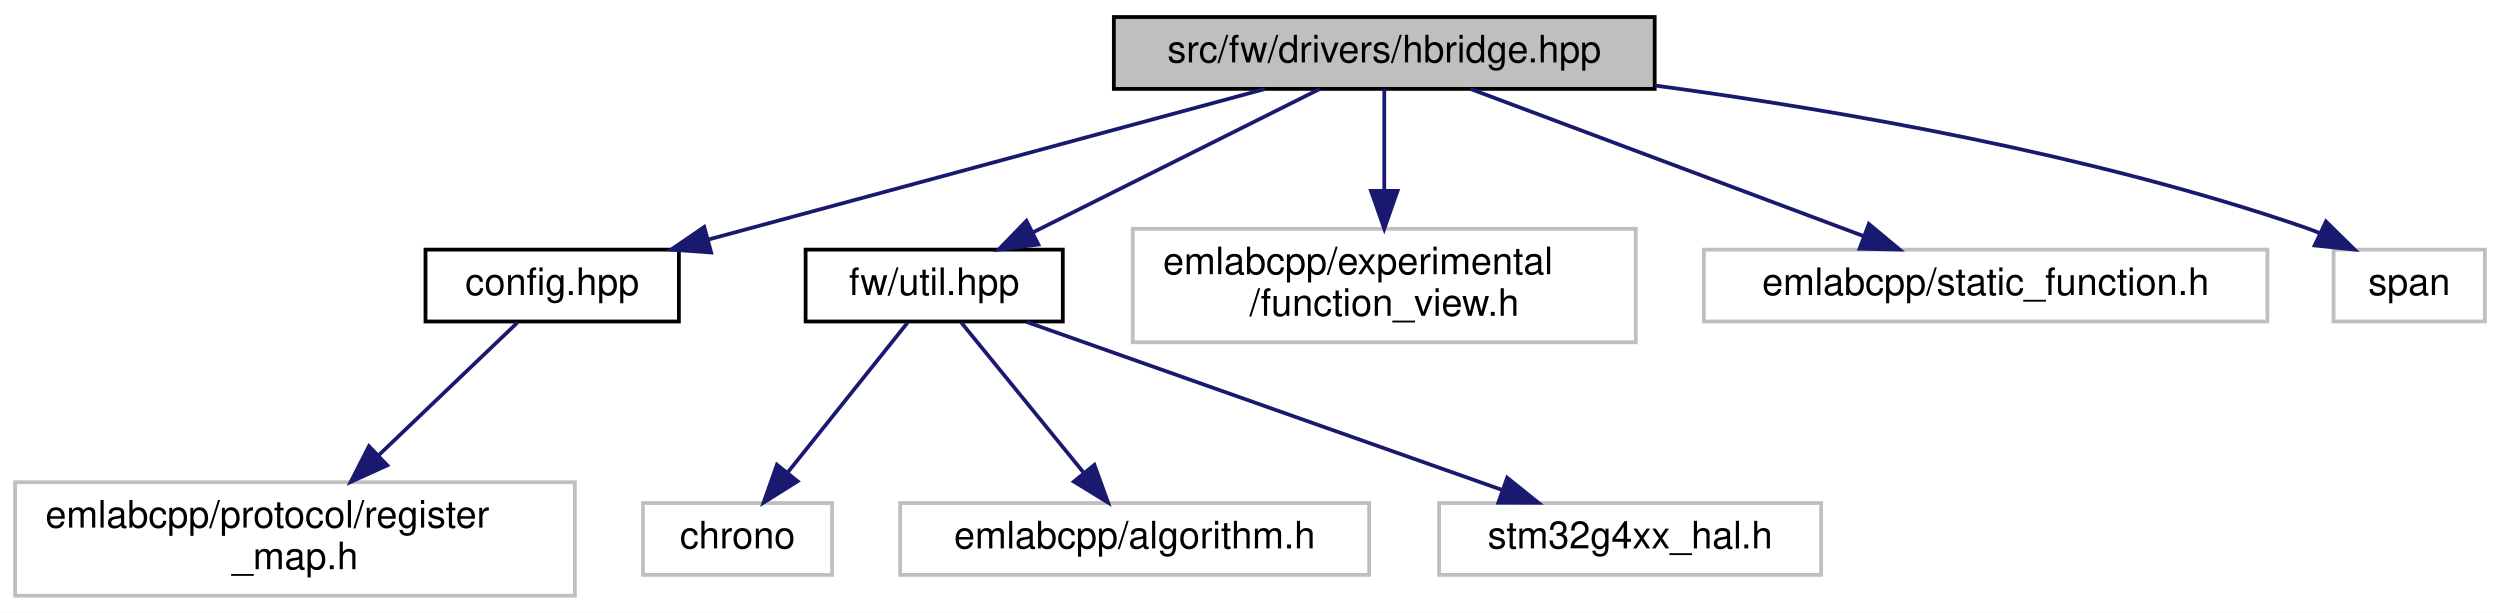
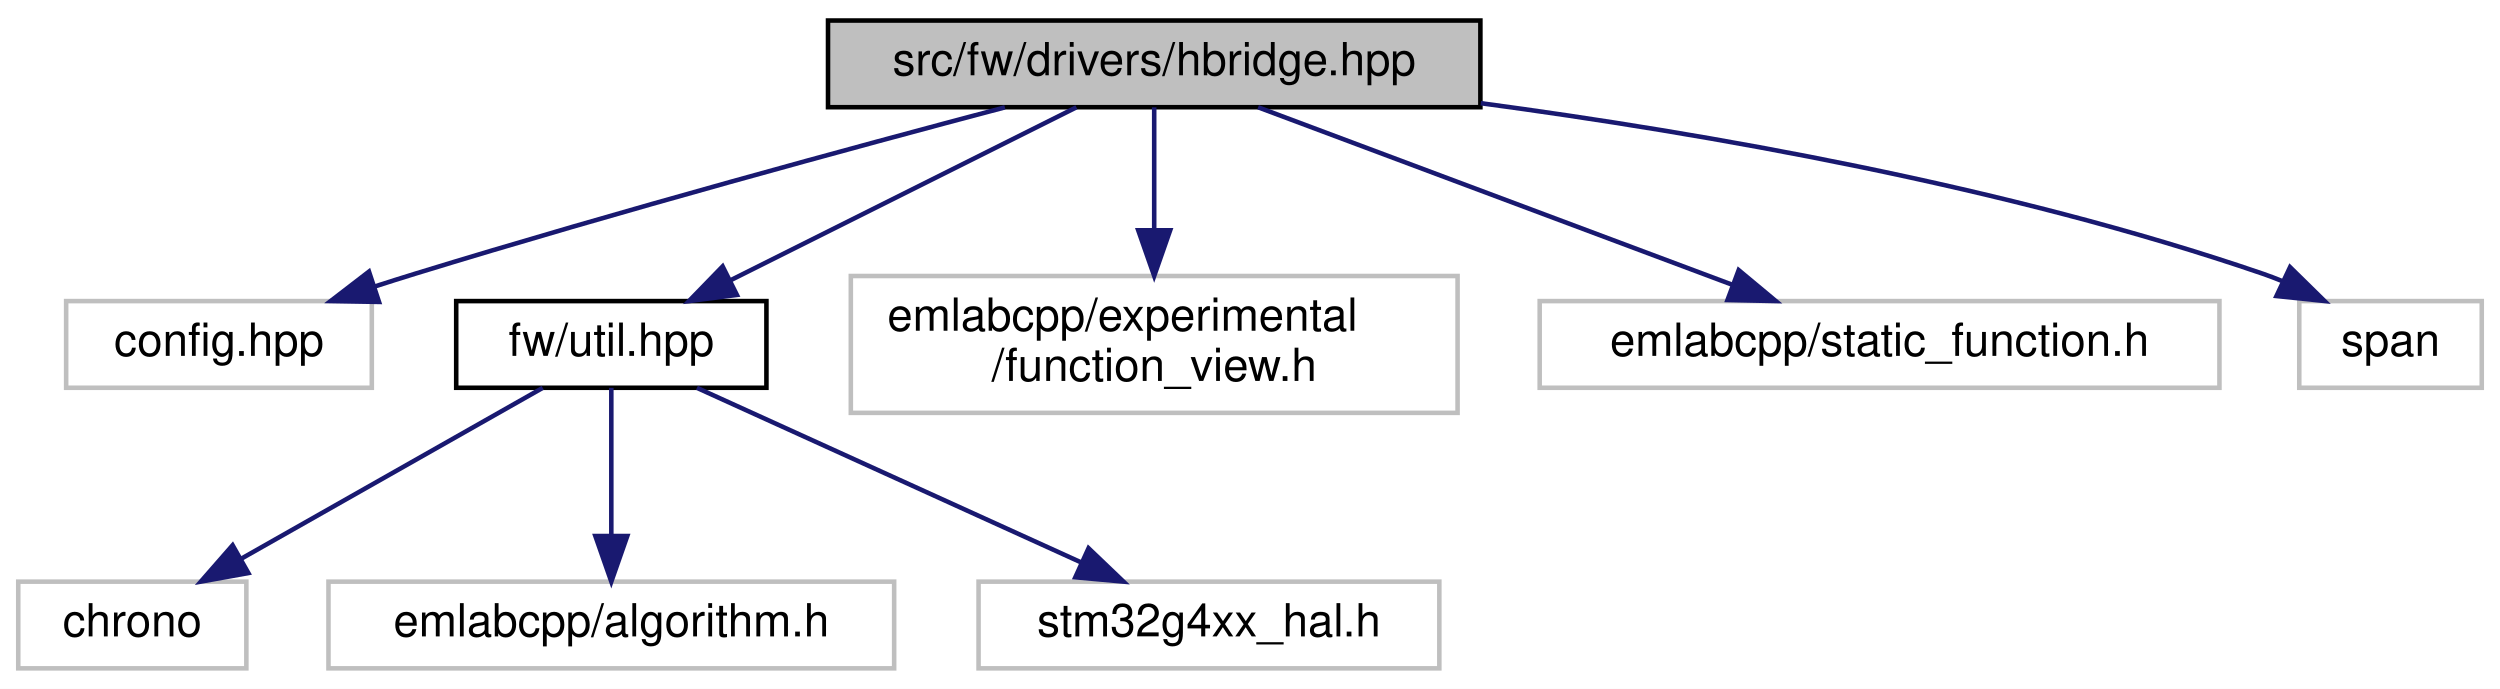
- <svg xmlns="http://www.w3.org/2000/svg" xmlns:xlink="http://www.w3.org/1999/xlink" width="661pt" height="162pt" viewBox="0.00 0.00 661.00 162.00">
-   <g id="graph0" class="graph" transform="scale(1 1) rotate(0) translate(4 158)">
-     <polygon fill="white" stroke="transparent" points="-4,4 -4,-158 657,-158 657,4 -4,4" />
+ <svg xmlns="http://www.w3.org/2000/svg" xmlns:xlink="http://www.w3.org/1999/xlink" width="548pt" height="151pt" viewBox="0.00 0.00 548.00 151.00">
+   <g id="graph0" class="graph" transform="scale(1 1) rotate(0) translate(4 147)">
+     <polygon fill="white" stroke="transparent" points="-4,4 -4,-147 544,-147 544,4 -4,4" />
    <g id="node1" class="node">
      <g id="a_node1">
        <a xlink:title=" ">
-           <polygon fill="#bfbfbf" stroke="black" points="290.5,-134.5 290.5,-153.5 433.5,-153.5 433.5,-134.5 290.5,-134.5" />
-           <text text-anchor="middle" x="362" y="-141.5" font-family="Helvetica,sans-Serif" font-size="10.00">src/fw/drivers/hbridge.hpp</text>
+           <polygon fill="#bfbfbf" stroke="black" points="177.5,-123.5 177.5,-142.5 320.5,-142.5 320.5,-123.5 177.5,-123.5" />
+           <text text-anchor="middle" x="249" y="-130.5" font-family="Helvetica,sans-Serif" font-size="10.00">src/fw/drivers/hbridge.hpp</text>
        </a>
      </g>
    </g>
    <g id="node2" class="node">
      <g id="a_node2">
-         <a xlink:href="config_8hpp.html" target="_top" xlink:title=" ">
-           <polygon fill="white" stroke="black" points="108.5,-73 108.5,-92 175.5,-92 175.5,-73 108.5,-73" />
-           <text text-anchor="middle" x="142" y="-80" font-family="Helvetica,sans-Serif" font-size="10.00">config.hpp</text>
+         <a xlink:title=" ">
+           <polygon fill="white" stroke="#bfbfbf" points="10.5,-62 10.5,-81 77.5,-81 77.5,-62 10.5,-62" />
+           <text text-anchor="middle" x="44" y="-69" font-family="Helvetica,sans-Serif" font-size="10.00">config.hpp</text>
        </a>
      </g>
    </g>
    <g id="edge1" class="edge">
-       <path fill="none" stroke="midnightblue" d="M330.48,-134.48C291.76,-124 225.98,-106.21 183.26,-94.66" />
-       <polygon fill="midnightblue" stroke="midnightblue" points="184.03,-91.24 173.46,-92.01 182.2,-98 184.03,-91.24" />
+       <path fill="none" stroke="midnightblue" d="M216.27,-123.47C183.44,-114.78 131.5,-100.67 87,-87 84.08,-86.1 81.06,-85.15 78.04,-84.17" />
+       <polygon fill="midnightblue" stroke="midnightblue" points="79.08,-80.82 68.48,-81.01 76.88,-87.47 79.08,-80.82" />
+     </g>
+     <g id="node3" class="node">
+       <g id="a_node3">
+         <a xlink:href="util_8hpp.html" target="_top" xlink:title=" ">
+           <polygon fill="white" stroke="black" points="96,-62 96,-81 164,-81 164,-62 96,-62" />
+           <text text-anchor="middle" x="130" y="-69" font-family="Helvetica,sans-Serif" font-size="10.00">fw/util.hpp</text>
+         </a>
+       </g>
+     </g>
+     <g id="edge2" class="edge">
+       <path fill="none" stroke="midnightblue" d="M231.95,-123.48C212.16,-113.58 179.28,-97.14 156.23,-85.62" />
+       <polygon fill="midnightblue" stroke="midnightblue" points="157.53,-82.35 147.02,-81.01 154.4,-88.61 157.53,-82.35" />
+     </g>
+     <g id="node7" class="node">
+       <g id="a_node7">
+         <a xlink:title=" ">
+           <polygon fill="white" stroke="#bfbfbf" points="182.5,-56.5 182.5,-86.5 315.5,-86.5 315.5,-56.5 182.5,-56.5" />
+           <text text-anchor="start" x="190.5" y="-74.5" font-family="Helvetica,sans-Serif" font-size="10.00">emlabcpp/experimental</text>
+           <text text-anchor="middle" x="249" y="-63.5" font-family="Helvetica,sans-Serif" font-size="10.00">/function_view.h</text>
+         </a>
+       </g>
+     </g>
+     <g id="edge6" class="edge">
+       <path fill="none" stroke="midnightblue" d="M249,-123.48C249,-116.47 249,-106.19 249,-96.7" />
+       <polygon fill="midnightblue" stroke="midnightblue" points="252.5,-96.52 249,-86.52 245.5,-96.52 252.5,-96.52" />
+     </g>
+     <g id="node8" class="node">
+       <g id="a_node8">
+         <a xlink:title=" ">
+           <polygon fill="white" stroke="#bfbfbf" points="333.5,-62 333.5,-81 482.5,-81 482.5,-62 333.5,-62" />
+           <text text-anchor="middle" x="408" y="-69" font-family="Helvetica,sans-Serif" font-size="10.00">emlabcpp/static_function.h</text>
+         </a>
+       </g>
+     </g>
+     <g id="edge7" class="edge">
+       <path fill="none" stroke="midnightblue" d="M271.78,-123.48C299.05,-113.27 344.91,-96.11 375.8,-84.55" />
+       <polygon fill="midnightblue" stroke="midnightblue" points="377.12,-87.79 385.26,-81.01 374.67,-81.24 377.12,-87.79" />
+     </g>
+     <g id="node9" class="node">
+       <g id="a_node9">
+         <a xlink:title=" ">
+           <polygon fill="white" stroke="#bfbfbf" points="500,-62 500,-81 540,-81 540,-62 500,-62" />
+           <text text-anchor="middle" x="520" y="-69" font-family="Helvetica,sans-Serif" font-size="10.00">span</text>
+         </a>
+       </g>
+     </g>
+     <g id="edge8" class="edge">
+       <path fill="none" stroke="midnightblue" d="M320.59,-124.38C369.76,-117.79 436,-106.21 492,-87 493.42,-86.51 494.87,-85.96 496.3,-85.37" />
+       <polygon fill="midnightblue" stroke="midnightblue" points="497.98,-88.44 505.54,-81.02 495,-82.11 497.98,-88.44" />
    </g>
    <g id="node4" class="node">
      <g id="a_node4">
-         <a xlink:href="util_8hpp.html" target="_top" xlink:title=" ">
-           <polygon fill="white" stroke="black" points="209,-73 209,-92 277,-92 277,-73 209,-73" />
-           <text text-anchor="middle" x="243" y="-80" font-family="Helvetica,sans-Serif" font-size="10.00">fw/util.hpp</text>
+         <a xlink:title=" ">
+           <polygon fill="white" stroke="#bfbfbf" points="0,-0.5 0,-19.5 50,-19.5 50,-0.5 0,-0.5" />
+           <text text-anchor="middle" x="25" y="-7.5" font-family="Helvetica,sans-Serif" font-size="10.00">chrono</text>
        </a>
      </g>
    </g>
    <g id="edge3" class="edge">
-       <path fill="none" stroke="midnightblue" d="M344.95,-134.48C325.16,-124.58 292.28,-108.14 269.23,-96.62" />
-       <polygon fill="midnightblue" stroke="midnightblue" points="270.53,-93.35 260.02,-92.01 267.4,-99.61 270.53,-93.35" />
-     </g>
-     <g id="node8" class="node">
-       <g id="a_node8">
-         <a xlink:title=" ">
-           <polygon fill="white" stroke="#bfbfbf" points="295.5,-67.5 295.5,-97.5 428.5,-97.5 428.5,-67.5 295.5,-67.5" />
-           <text text-anchor="start" x="303.5" y="-85.5" font-family="Helvetica,sans-Serif" font-size="10.00">emlabcpp/experimental</text>
-           <text text-anchor="middle" x="362" y="-74.5" font-family="Helvetica,sans-Serif" font-size="10.00">/function_view.h</text>
-         </a>
-       </g>
-     </g>
-     <g id="edge7" class="edge">
-       <path fill="none" stroke="midnightblue" d="M362,-134.48C362,-127.47 362,-117.19 362,-107.7" />
-       <polygon fill="midnightblue" stroke="midnightblue" points="365.5,-107.52 362,-97.52 358.5,-107.52 365.5,-107.52" />
-     </g>
-     <g id="node9" class="node">
-       <g id="a_node9">
-         <a xlink:title=" ">
-           <polygon fill="white" stroke="#bfbfbf" points="446.5,-73 446.5,-92 595.5,-92 595.5,-73 446.5,-73" />
-           <text text-anchor="middle" x="521" y="-80" font-family="Helvetica,sans-Serif" font-size="10.00">emlabcpp/static_function.h</text>
-         </a>
-       </g>
-     </g>
-     <g id="edge8" class="edge">
-       <path fill="none" stroke="midnightblue" d="M384.78,-134.48C412.05,-124.27 457.91,-107.11 488.8,-95.55" />
-       <polygon fill="midnightblue" stroke="midnightblue" points="490.12,-98.79 498.26,-92.01 487.67,-92.24 490.12,-98.79" />
-     </g>
-     <g id="node10" class="node">
-       <g id="a_node10">
-         <a xlink:title=" ">
-           <polygon fill="white" stroke="#bfbfbf" points="613,-73 613,-92 653,-92 653,-73 613,-73" />
-           <text text-anchor="middle" x="633" y="-80" font-family="Helvetica,sans-Serif" font-size="10.00">span</text>
-         </a>
-       </g>
-     </g>
-     <g id="edge9" class="edge">
-       <path fill="none" stroke="midnightblue" d="M433.59,-135.38C482.76,-128.79 549,-117.21 605,-98 606.42,-97.51 607.87,-96.96 609.3,-96.37" />
-       <polygon fill="midnightblue" stroke="midnightblue" points="610.98,-99.44 618.54,-92.02 608,-93.11 610.98,-99.44" />
-     </g>
-     <g id="node3" class="node">
-       <g id="a_node3">
-         <a xlink:title=" ">
-           <polygon fill="white" stroke="#bfbfbf" points="0,-0.5 0,-30.5 148,-30.5 148,-0.5 0,-0.5" />
-           <text text-anchor="start" x="8" y="-18.5" font-family="Helvetica,sans-Serif" font-size="10.00">emlabcpp/protocol/register</text>
-           <text text-anchor="middle" x="74" y="-7.5" font-family="Helvetica,sans-Serif" font-size="10.00">_map.h</text>
-         </a>
-       </g>
-     </g>
-     <g id="edge2" class="edge">
-       <path fill="none" stroke="midnightblue" d="M132.83,-72.73C123.46,-63.78 108.57,-49.54 96.11,-37.63" />
-       <polygon fill="midnightblue" stroke="midnightblue" points="98.39,-34.97 88.74,-30.59 93.55,-40.03 98.39,-34.97" />
+       <path fill="none" stroke="midnightblue" d="M114.96,-61.98C97.72,-52.21 69.26,-36.08 48.97,-24.58" />
+       <polygon fill="midnightblue" stroke="midnightblue" points="50.44,-21.39 40.02,-19.51 46.99,-27.48 50.44,-21.39" />
    </g>
    <g id="node5" class="node">
      <g id="a_node5">
        <a xlink:title=" ">
-           <polygon fill="white" stroke="#bfbfbf" points="166,-6 166,-25 216,-25 216,-6 166,-6" />
-           <text text-anchor="middle" x="191" y="-13" font-family="Helvetica,sans-Serif" font-size="10.00">chrono</text>
+           <polygon fill="white" stroke="#bfbfbf" points="68,-0.5 68,-19.5 192,-19.5 192,-0.5 68,-0.5" />
+           <text text-anchor="middle" x="130" y="-7.5" font-family="Helvetica,sans-Serif" font-size="10.00">emlabcpp/algorithm.h</text>
        </a>
      </g>
    </g>
    <g id="edge4" class="edge">
-       <path fill="none" stroke="midnightblue" d="M235.99,-72.73C227.88,-62.6 214.35,-45.69 204.24,-33.06" />
-       <polygon fill="midnightblue" stroke="midnightblue" points="206.88,-30.75 197.9,-25.13 201.42,-35.12 206.88,-30.75" />
+       <path fill="none" stroke="midnightblue" d="M130,-61.98C130,-53.58 130,-40.48 130,-29.66" />
+       <polygon fill="midnightblue" stroke="midnightblue" points="133.5,-29.51 130,-19.51 126.5,-29.51 133.5,-29.51" />
    </g>
    <g id="node6" class="node">
      <g id="a_node6">
        <a xlink:title=" ">
-           <polygon fill="white" stroke="#bfbfbf" points="234,-6 234,-25 358,-25 358,-6 234,-6" />
-           <text text-anchor="middle" x="296" y="-13" font-family="Helvetica,sans-Serif" font-size="10.00">emlabcpp/algorithm.h</text>
+           <polygon fill="white" stroke="#bfbfbf" points="210.5,-0.5 210.5,-19.5 311.5,-19.5 311.5,-0.5 210.5,-0.5" />
+           <text text-anchor="middle" x="261" y="-7.5" font-family="Helvetica,sans-Serif" font-size="10.00">stm32g4xx_hal.h</text>
        </a>
      </g>
    </g>
    <g id="edge5" class="edge">
-       <path fill="none" stroke="midnightblue" d="M250.15,-72.73C258.41,-62.6 272.2,-45.69 282.5,-33.06" />
-       <polygon fill="midnightblue" stroke="midnightblue" points="285.36,-35.09 288.97,-25.13 279.93,-30.67 285.36,-35.09" />
-     </g>
-     <g id="node7" class="node">
-       <g id="a_node7">
-         <a xlink:title=" ">
-           <polygon fill="white" stroke="#bfbfbf" points="376.5,-6 376.5,-25 477.5,-25 477.5,-6 376.5,-6" />
-           <text text-anchor="middle" x="427" y="-13" font-family="Helvetica,sans-Serif" font-size="10.00">stm32g4xx_hal.h</text>
-         </a>
-       </g>
-     </g>
-     <g id="edge6" class="edge">
-       <path fill="none" stroke="midnightblue" d="M267.43,-72.87C299.69,-61.47 356.65,-41.35 393.07,-28.49" />
-       <polygon fill="midnightblue" stroke="midnightblue" points="394.5,-31.69 402.76,-25.06 392.16,-25.09 394.5,-31.69" />
+       <path fill="none" stroke="midnightblue" d="M148.77,-61.98C170.85,-51.95 207.72,-35.2 233.14,-23.65" />
+       <polygon fill="midnightblue" stroke="midnightblue" points="234.61,-26.83 242.27,-19.51 231.71,-20.46 234.61,-26.83" />
    </g>
  </g>
</svg>
